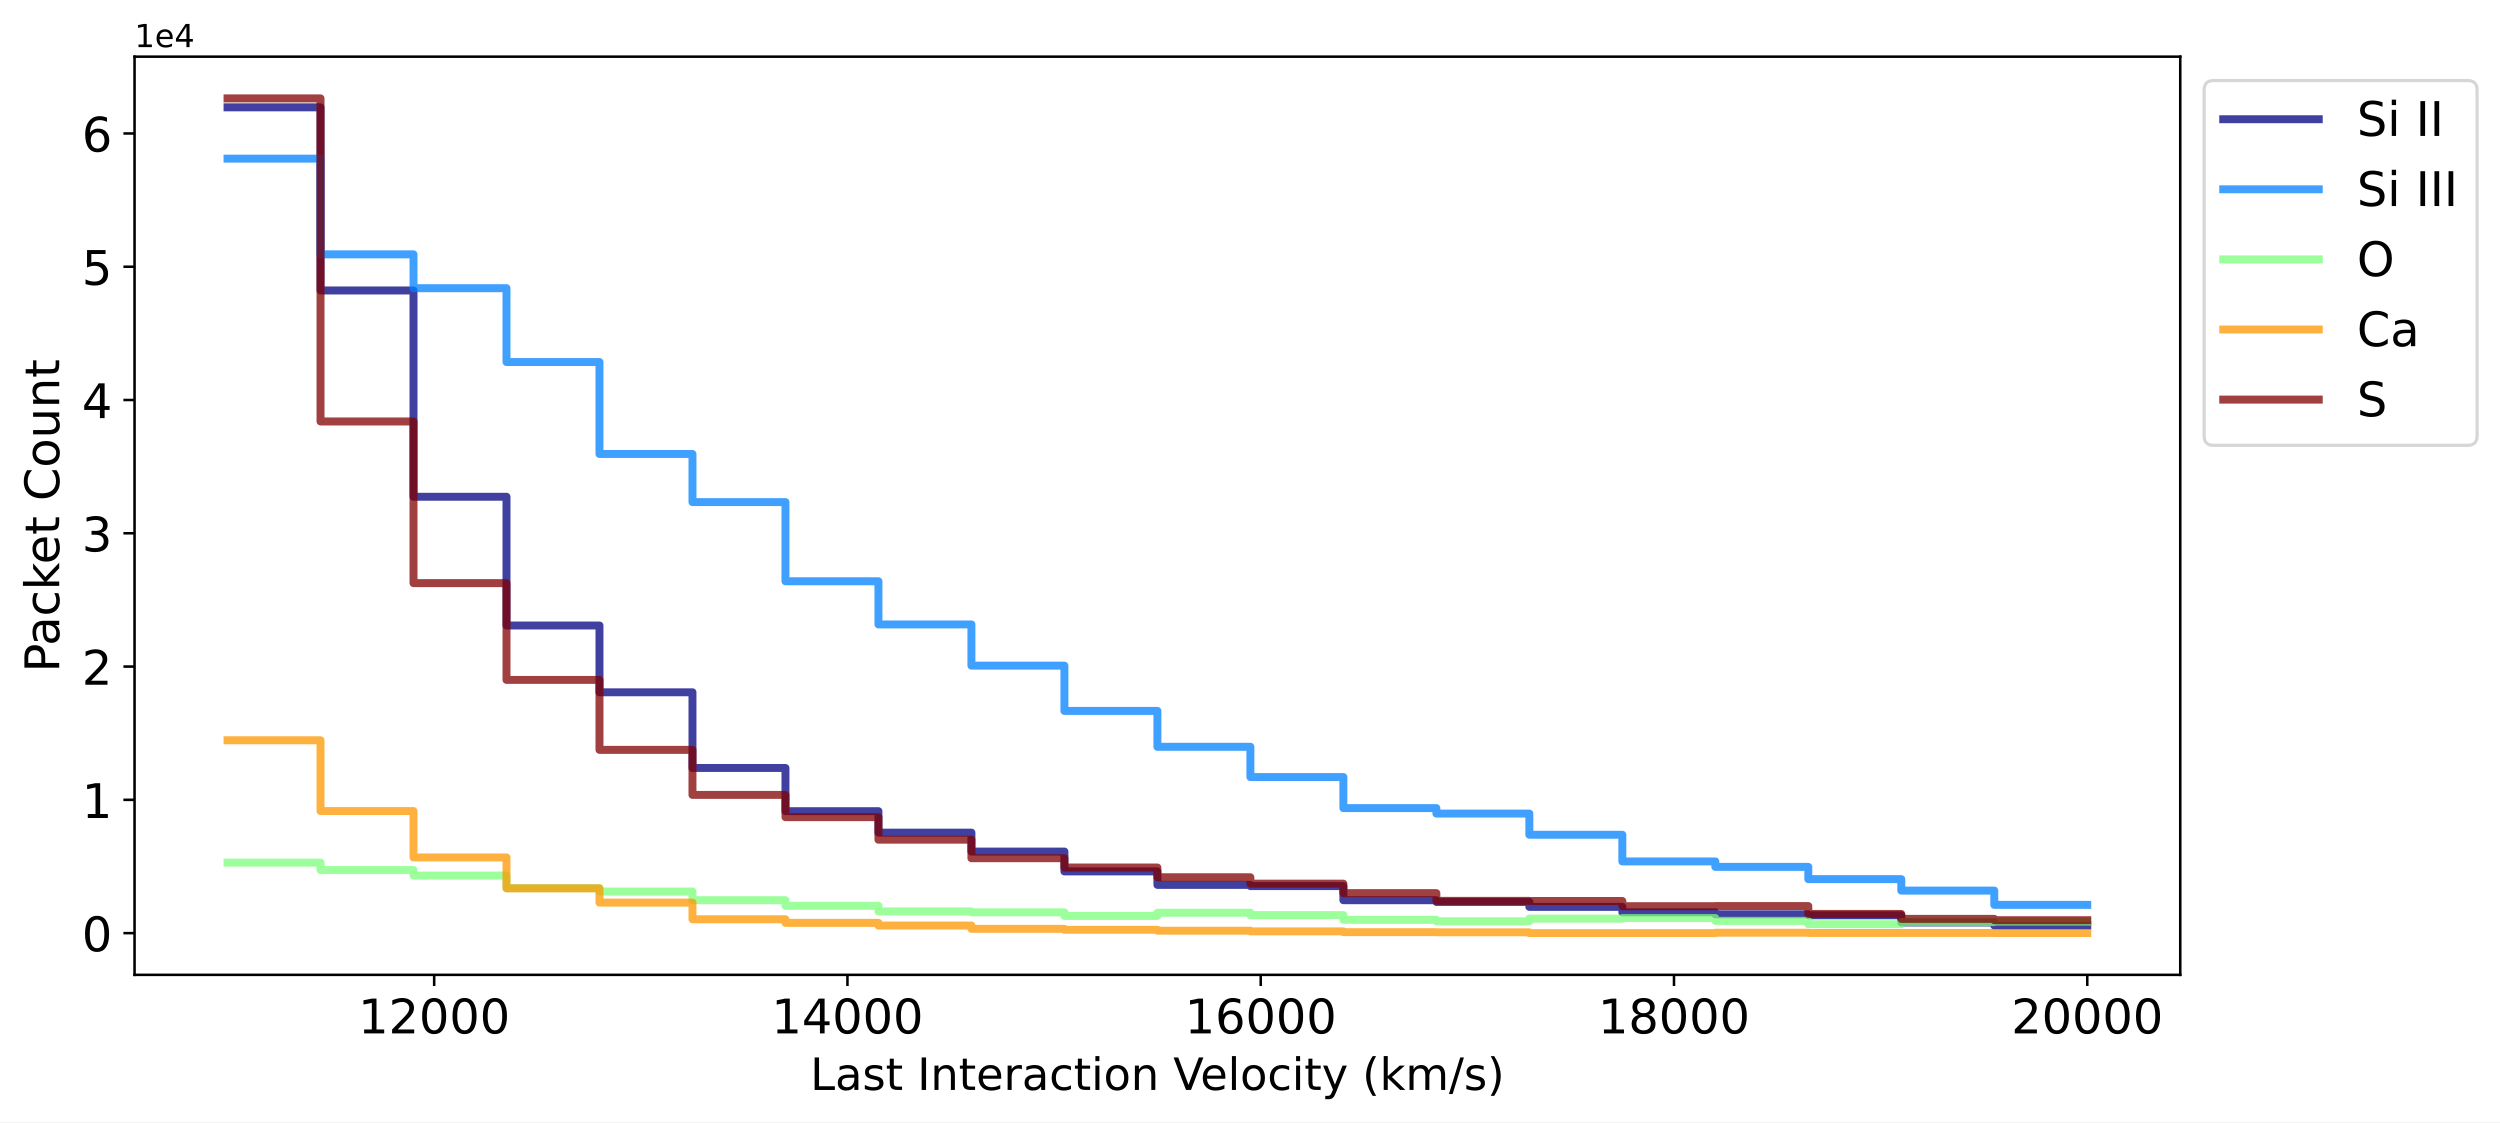
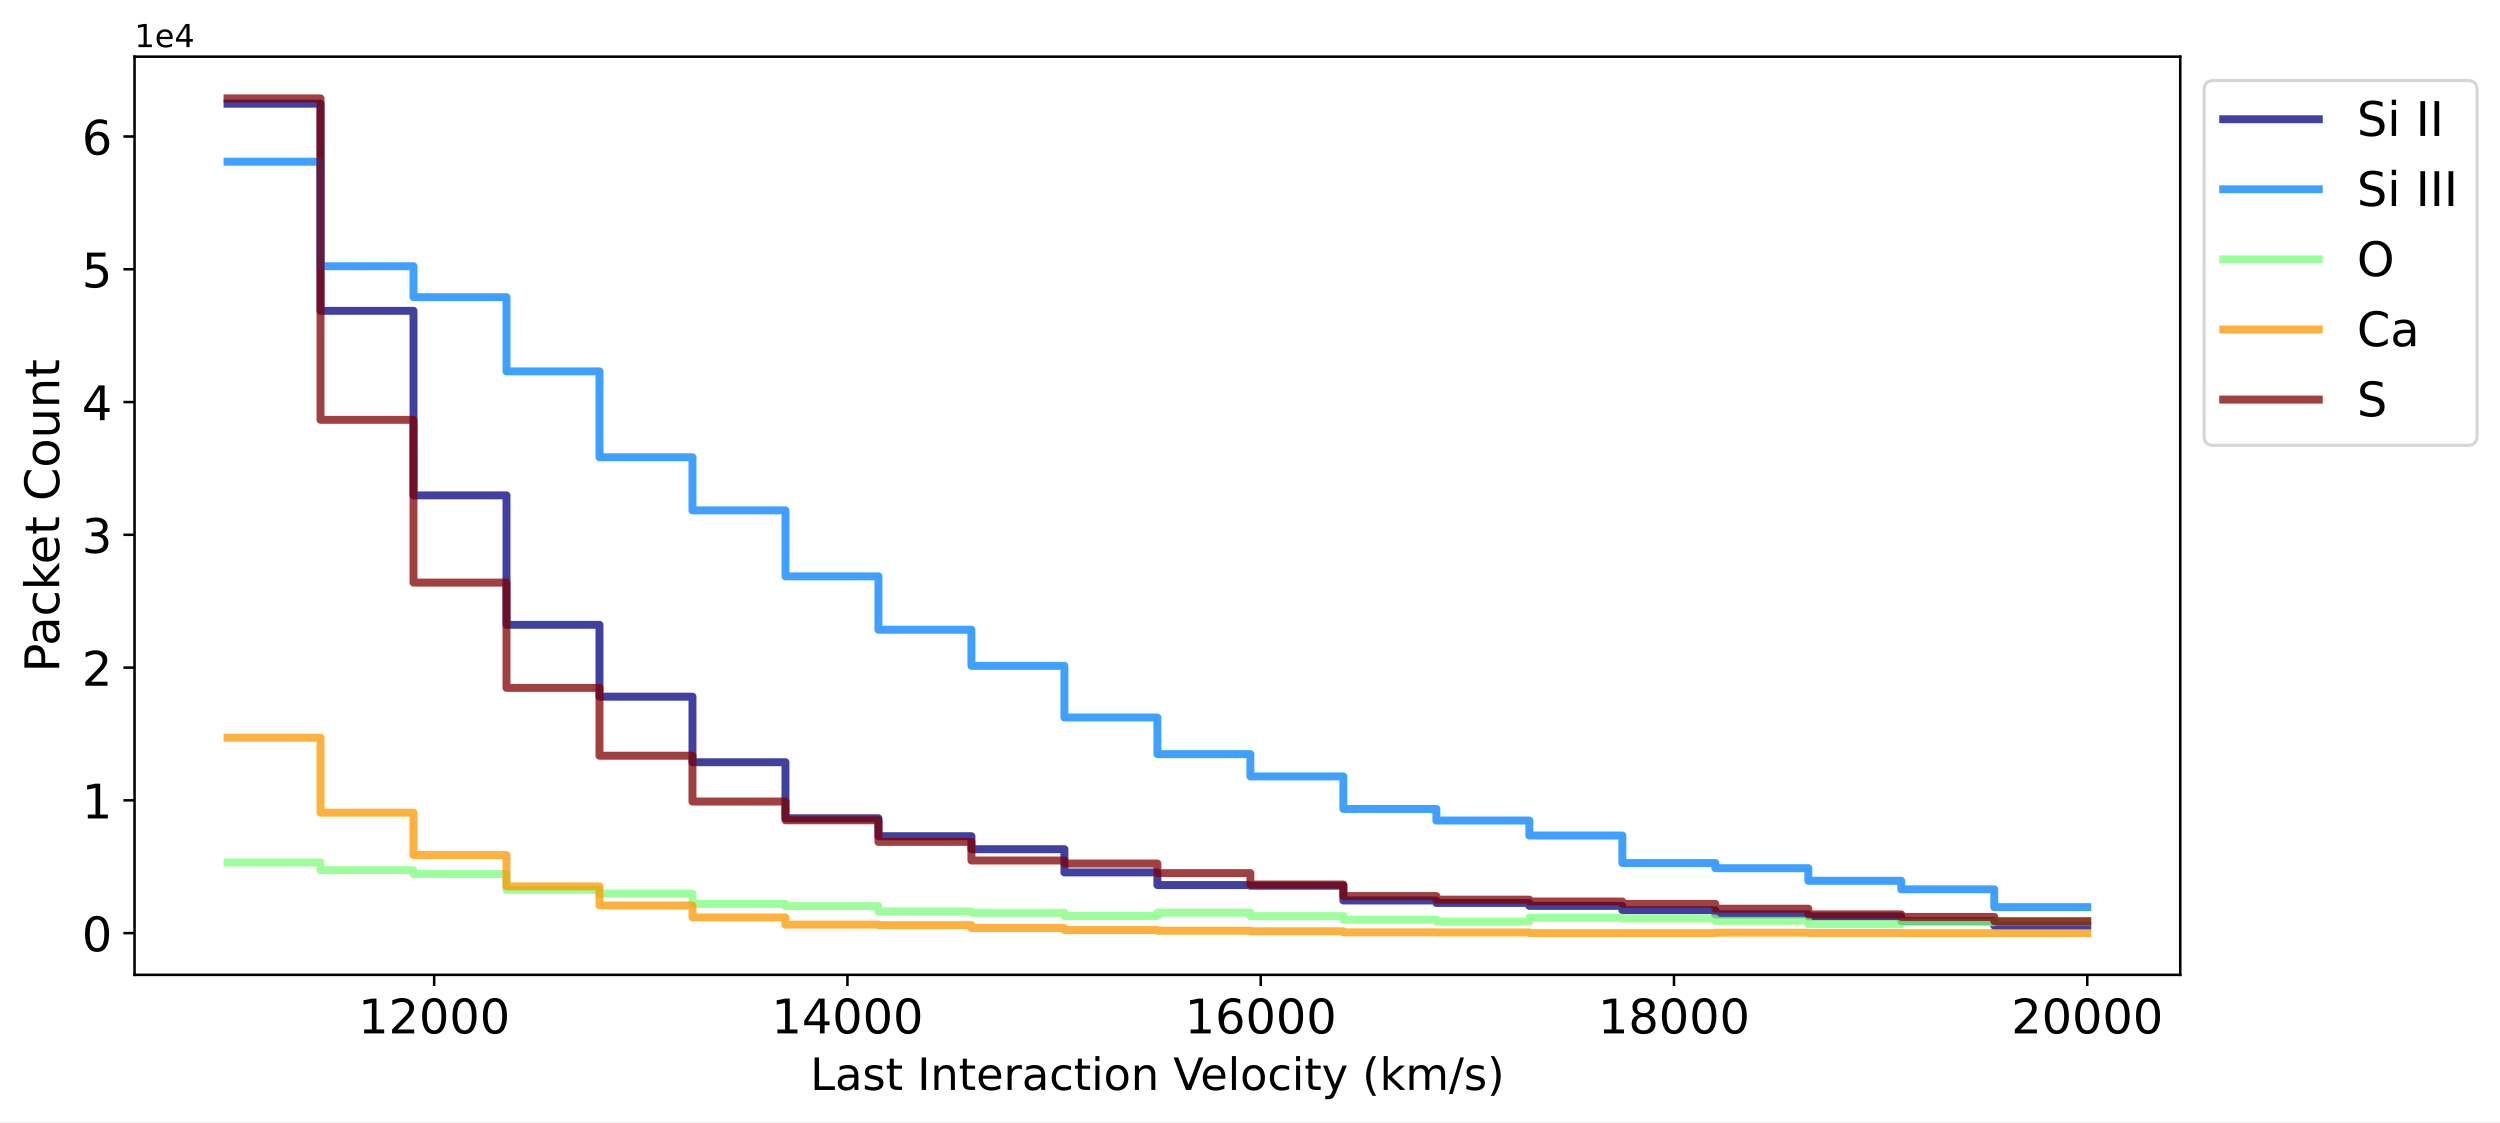
<svg xmlns="http://www.w3.org/2000/svg" xmlns:xlink="http://www.w3.org/1999/xlink" width="785.243pt" height="352.465pt" viewBox="0 0 785.243 352.465" version="1.1">
  <defs>
    <style type="text/css">*{stroke-linejoin: round; stroke-linecap: butt}</style>
  </defs>
  <g id="figure_1">
    <g id="patch_1">
      <path d="M 0 352.465  L 785.243 352.465  L 785.243 0  L 0 0  z " style="fill: #ffffff" />
    </g>
    <g id="axes_1">
      <g id="patch_2">
        <path d="M 42.261 306.198  L 684.811 306.198  L 684.811 17.798  L 42.261 17.798  z " style="fill: #ffffff" />
      </g>
      <g id="matplotlib.axis_1">
        <g id="xtick_1">
          <g id="line2d_1">
            <defs>
-               <path id="m704e28c164" d="M 0 0  L 0 3.5  " style="stroke: #000000; stroke-width: 0.8" />
-             </defs>
-             <g>
-               <use xlink:href="#m704e28c164" x="136.372" y="306.198" style="stroke: #000000; stroke-width: 0.8" />
+               <path id="m166b285597" d="M 0 0  L 0 3.5  " style="stroke: #000000; stroke-width: 0.8" />
+             </defs>
+             <g>
+               <use xlink:href="#m166b285597" x="136.372" y="306.198" style="stroke: #000000; stroke-width: 0.8" />
            </g>
          </g>
          <g id="text_1">
            <g transform="translate(112.5124 324.5961) scale(0.15 -0.15)">
              <defs>
                <path id="DejaVuSans-31" d="M 794 531  L 1825 531  L 1825 4091  L 703 3866  L 703 4441  L 1819 4666  L 2450 4666  L 2450 531  L 3481 531  L 3481 0  L 794 0  L 794 531  z " transform="scale(0.015625)" />
                <path id="DejaVuSans-32" d="M 1228 531  L 3431 531  L 3431 0  L 469 0  L 469 531  Q 828 903 1448 1529  Q 2069 2156 2228 2338  Q 2531 2678 2651 2914  Q 2772 3150 2772 3378  Q 2772 3750 2511 3984  Q 2250 4219 1831 4219  Q 1534 4219 1204 4116  Q 875 4013 500 3803  L 500 4441  Q 881 4594 1212 4672  Q 1544 4750 1819 4750  Q 2544 4750 2975 4387  Q 3406 4025 3406 3419  Q 3406 3131 3298 2873  Q 3191 2616 2906 2266  Q 2828 2175 2409 1742  Q 1991 1309 1228 531  z " transform="scale(0.015625)" />
                <path id="DejaVuSans-30" d="M 2034 4250  Q 1547 4250 1301 3770  Q 1056 3291 1056 2328  Q 1056 1369 1301 889  Q 1547 409 2034 409  Q 2525 409 2770 889  Q 3016 1369 3016 2328  Q 3016 3291 2770 3770  Q 2525 4250 2034 4250  z M 2034 4750  Q 2819 4750 3233 4129  Q 3647 3509 3647 2328  Q 3647 1150 3233 529  Q 2819 -91 2034 -91  Q 1250 -91 836 529  Q 422 1150 422 2328  Q 422 3509 836 4129  Q 1250 4750 2034 4750  z " transform="scale(0.015625)" />
              </defs>
              <use xlink:href="#DejaVuSans-31" />
              <use xlink:href="#DejaVuSans-32" x="63.623" />
              <use xlink:href="#DejaVuSans-30" x="127.246" />
              <use xlink:href="#DejaVuSans-30" x="190.869" />
              <use xlink:href="#DejaVuSans-30" x="254.492" />
            </g>
          </g>
        </g>
        <g id="xtick_2">
          <g id="line2d_2">
            <g>
-               <use xlink:href="#m704e28c164" x="266.18" y="306.198" style="stroke: #000000; stroke-width: 0.8" />
+               <use xlink:href="#m166b285597" x="266.18" y="306.198" style="stroke: #000000; stroke-width: 0.8" />
            </g>
          </g>
          <g id="text_2">
            <g transform="translate(242.3205 324.5961) scale(0.15 -0.15)">
              <defs>
                <path id="DejaVuSans-34" d="M 2419 4116  L 825 1625  L 2419 1625  L 2419 4116  z M 2253 4666  L 3047 4666  L 3047 1625  L 3713 1625  L 3713 1100  L 3047 1100  L 3047 0  L 2419 0  L 2419 1100  L 313 1100  L 313 1709  L 2253 4666  z " transform="scale(0.015625)" />
              </defs>
              <use xlink:href="#DejaVuSans-31" />
              <use xlink:href="#DejaVuSans-34" x="63.623" />
              <use xlink:href="#DejaVuSans-30" x="127.246" />
              <use xlink:href="#DejaVuSans-30" x="190.869" />
              <use xlink:href="#DejaVuSans-30" x="254.492" />
            </g>
          </g>
        </g>
        <g id="xtick_3">
          <g id="line2d_3">
            <g>
-               <use xlink:href="#m704e28c164" x="395.988" y="306.198" style="stroke: #000000; stroke-width: 0.8" />
+               <use xlink:href="#m166b285597" x="395.988" y="306.198" style="stroke: #000000; stroke-width: 0.8" />
            </g>
          </g>
          <g id="text_3">
            <g transform="translate(372.1286 324.5961) scale(0.15 -0.15)">
              <defs>
                <path id="DejaVuSans-36" d="M 2113 2584  Q 1688 2584 1439 2293  Q 1191 2003 1191 1497  Q 1191 994 1439 701  Q 1688 409 2113 409  Q 2538 409 2786 701  Q 3034 994 3034 1497  Q 3034 2003 2786 2293  Q 2538 2584 2113 2584  z M 3366 4563  L 3366 3988  Q 3128 4100 2886 4159  Q 2644 4219 2406 4219  Q 1781 4219 1451 3797  Q 1122 3375 1075 2522  Q 1259 2794 1537 2939  Q 1816 3084 2150 3084  Q 2853 3084 3261 2657  Q 3669 2231 3669 1497  Q 3669 778 3244 343  Q 2819 -91 2113 -91  Q 1303 -91 875 529  Q 447 1150 447 2328  Q 447 3434 972 4092  Q 1497 4750 2381 4750  Q 2619 4750 2861 4703  Q 3103 4656 3366 4563  z " transform="scale(0.015625)" />
              </defs>
              <use xlink:href="#DejaVuSans-31" />
              <use xlink:href="#DejaVuSans-36" x="63.623" />
              <use xlink:href="#DejaVuSans-30" x="127.246" />
              <use xlink:href="#DejaVuSans-30" x="190.869" />
              <use xlink:href="#DejaVuSans-30" x="254.492" />
            </g>
          </g>
        </g>
        <g id="xtick_4">
          <g id="line2d_4">
            <g>
-               <use xlink:href="#m704e28c164" x="525.796" y="306.198" style="stroke: #000000; stroke-width: 0.8" />
+               <use xlink:href="#m166b285597" x="525.796" y="306.198" style="stroke: #000000; stroke-width: 0.8" />
            </g>
          </g>
          <g id="text_4">
            <g transform="translate(501.9367 324.5961) scale(0.15 -0.15)">
              <defs>
                <path id="DejaVuSans-38" d="M 2034 2216  Q 1584 2216 1326 1975  Q 1069 1734 1069 1313  Q 1069 891 1326 650  Q 1584 409 2034 409  Q 2484 409 2743 651  Q 3003 894 3003 1313  Q 3003 1734 2745 1975  Q 2488 2216 2034 2216  z M 1403 2484  Q 997 2584 770 2862  Q 544 3141 544 3541  Q 544 4100 942 4425  Q 1341 4750 2034 4750  Q 2731 4750 3128 4425  Q 3525 4100 3525 3541  Q 3525 3141 3298 2862  Q 3072 2584 2669 2484  Q 3125 2378 3379 2068  Q 3634 1759 3634 1313  Q 3634 634 3220 271  Q 2806 -91 2034 -91  Q 1263 -91 848 271  Q 434 634 434 1313  Q 434 1759 690 2068  Q 947 2378 1403 2484  z M 1172 3481  Q 1172 3119 1398 2916  Q 1625 2713 2034 2713  Q 2441 2713 2670 2916  Q 2900 3119 2900 3481  Q 2900 3844 2670 4047  Q 2441 4250 2034 4250  Q 1625 4250 1398 4047  Q 1172 3844 1172 3481  z " transform="scale(0.015625)" />
              </defs>
              <use xlink:href="#DejaVuSans-31" />
              <use xlink:href="#DejaVuSans-38" x="63.623" />
              <use xlink:href="#DejaVuSans-30" x="127.246" />
              <use xlink:href="#DejaVuSans-30" x="190.869" />
              <use xlink:href="#DejaVuSans-30" x="254.492" />
            </g>
          </g>
        </g>
        <g id="xtick_5">
          <g id="line2d_5">
            <g>
-               <use xlink:href="#m704e28c164" x="655.604" y="306.198" style="stroke: #000000; stroke-width: 0.8" />
+               <use xlink:href="#m166b285597" x="655.604" y="306.198" style="stroke: #000000; stroke-width: 0.8" />
            </g>
          </g>
          <g id="text_5">
            <g transform="translate(631.7447 324.5961) scale(0.15 -0.15)">
              <use xlink:href="#DejaVuSans-32" />
              <use xlink:href="#DejaVuSans-30" x="63.623" />
              <use xlink:href="#DejaVuSans-30" x="127.246" />
              <use xlink:href="#DejaVuSans-30" x="190.869" />
              <use xlink:href="#DejaVuSans-30" x="254.492" />
            </g>
          </g>
        </g>
        <g id="text_6">
          <g transform="translate(254.5033 342.3534) scale(0.14 -0.14)">
            <defs>
              <path id="DejaVuSans-4c" d="M 628 4666  L 1259 4666  L 1259 531  L 3531 531  L 3531 0  L 628 0  L 628 4666  z " transform="scale(0.015625)" />
              <path id="DejaVuSans-61" d="M 2194 1759  Q 1497 1759 1228 1600  Q 959 1441 959 1056  Q 959 750 1161 570  Q 1363 391 1709 391  Q 2188 391 2477 730  Q 2766 1069 2766 1631  L 2766 1759  L 2194 1759  z M 3341 1997  L 3341 0  L 2766 0  L 2766 531  Q 2569 213 2275 61  Q 1981 -91 1556 -91  Q 1019 -91 701 211  Q 384 513 384 1019  Q 384 1609 779 1909  Q 1175 2209 1959 2209  L 2766 2209  L 2766 2266  Q 2766 2663 2505 2880  Q 2244 3097 1772 3097  Q 1472 3097 1187 3025  Q 903 2953 641 2809  L 641 3341  Q 956 3463 1253 3523  Q 1550 3584 1831 3584  Q 2591 3584 2966 3190  Q 3341 2797 3341 1997  z " transform="scale(0.015625)" />
              <path id="DejaVuSans-73" d="M 2834 3397  L 2834 2853  Q 2591 2978 2328 3040  Q 2066 3103 1784 3103  Q 1356 3103 1142 2972  Q 928 2841 928 2578  Q 928 2378 1081 2264  Q 1234 2150 1697 2047  L 1894 2003  Q 2506 1872 2764 1633  Q 3022 1394 3022 966  Q 3022 478 2636 193  Q 2250 -91 1575 -91  Q 1294 -91 989 -36  Q 684 19 347 128  L 347 722  Q 666 556 975 473  Q 1284 391 1588 391  Q 1994 391 2212 530  Q 2431 669 2431 922  Q 2431 1156 2273 1281  Q 2116 1406 1581 1522  L 1381 1569  Q 847 1681 609 1914  Q 372 2147 372 2553  Q 372 3047 722 3315  Q 1072 3584 1716 3584  Q 2034 3584 2315 3537  Q 2597 3491 2834 3397  z " transform="scale(0.015625)" />
              <path id="DejaVuSans-74" d="M 1172 4494  L 1172 3500  L 2356 3500  L 2356 3053  L 1172 3053  L 1172 1153  Q 1172 725 1289 603  Q 1406 481 1766 481  L 2356 481  L 2356 0  L 1766 0  Q 1100 0 847 248  Q 594 497 594 1153  L 594 3053  L 172 3053  L 172 3500  L 594 3500  L 594 4494  L 1172 4494  z " transform="scale(0.015625)" />
              <path id="DejaVuSans-20" transform="scale(0.015625)" />
              <path id="DejaVuSans-49" d="M 628 4666  L 1259 4666  L 1259 0  L 628 0  L 628 4666  z " transform="scale(0.015625)" />
              <path id="DejaVuSans-6e" d="M 3513 2113  L 3513 0  L 2938 0  L 2938 2094  Q 2938 2591 2744 2837  Q 2550 3084 2163 3084  Q 1697 3084 1428 2787  Q 1159 2491 1159 1978  L 1159 0  L 581 0  L 581 3500  L 1159 3500  L 1159 2956  Q 1366 3272 1645 3428  Q 1925 3584 2291 3584  Q 2894 3584 3203 3211  Q 3513 2838 3513 2113  z " transform="scale(0.015625)" />
              <path id="DejaVuSans-65" d="M 3597 1894  L 3597 1613  L 953 1613  Q 991 1019 1311 708  Q 1631 397 2203 397  Q 2534 397 2845 478  Q 3156 559 3463 722  L 3463 178  Q 3153 47 2828 -22  Q 2503 -91 2169 -91  Q 1331 -91 842 396  Q 353 884 353 1716  Q 353 2575 817 3079  Q 1281 3584 2069 3584  Q 2775 3584 3186 3129  Q 3597 2675 3597 1894  z M 3022 2063  Q 3016 2534 2758 2815  Q 2500 3097 2075 3097  Q 1594 3097 1305 2825  Q 1016 2553 972 2059  L 3022 2063  z " transform="scale(0.015625)" />
              <path id="DejaVuSans-72" d="M 2631 2963  Q 2534 3019 2420 3045  Q 2306 3072 2169 3072  Q 1681 3072 1420 2755  Q 1159 2438 1159 1844  L 1159 0  L 581 0  L 581 3500  L 1159 3500  L 1159 2956  Q 1341 3275 1631 3429  Q 1922 3584 2338 3584  Q 2397 3584 2469 3576  Q 2541 3569 2628 3553  L 2631 2963  z " transform="scale(0.015625)" />
              <path id="DejaVuSans-63" d="M 3122 3366  L 3122 2828  Q 2878 2963 2633 3030  Q 2388 3097 2138 3097  Q 1578 3097 1268 2742  Q 959 2388 959 1747  Q 959 1106 1268 751  Q 1578 397 2138 397  Q 2388 397 2633 464  Q 2878 531 3122 666  L 3122 134  Q 2881 22 2623 -34  Q 2366 -91 2075 -91  Q 1284 -91 818 406  Q 353 903 353 1747  Q 353 2603 823 3093  Q 1294 3584 2113 3584  Q 2378 3584 2631 3529  Q 2884 3475 3122 3366  z " transform="scale(0.015625)" />
              <path id="DejaVuSans-69" d="M 603 3500  L 1178 3500  L 1178 0  L 603 0  L 603 3500  z M 603 4863  L 1178 4863  L 1178 4134  L 603 4134  L 603 4863  z " transform="scale(0.015625)" />
              <path id="DejaVuSans-6f" d="M 1959 3097  Q 1497 3097 1228 2736  Q 959 2375 959 1747  Q 959 1119 1226 758  Q 1494 397 1959 397  Q 2419 397 2687 759  Q 2956 1122 2956 1747  Q 2956 2369 2687 2733  Q 2419 3097 1959 3097  z M 1959 3584  Q 2709 3584 3137 3096  Q 3566 2609 3566 1747  Q 3566 888 3137 398  Q 2709 -91 1959 -91  Q 1206 -91 779 398  Q 353 888 353 1747  Q 353 2609 779 3096  Q 1206 3584 1959 3584  z " transform="scale(0.015625)" />
              <path id="DejaVuSans-56" d="M 1831 0  L 50 4666  L 709 4666  L 2188 738  L 3669 4666  L 4325 4666  L 2547 0  L 1831 0  z " transform="scale(0.015625)" />
              <path id="DejaVuSans-6c" d="M 603 4863  L 1178 4863  L 1178 0  L 603 0  L 603 4863  z " transform="scale(0.015625)" />
              <path id="DejaVuSans-79" d="M 2059 -325  Q 1816 -950 1584 -1140  Q 1353 -1331 966 -1331  L 506 -1331  L 506 -850  L 844 -850  Q 1081 -850 1212 -737  Q 1344 -625 1503 -206  L 1606 56  L 191 3500  L 800 3500  L 1894 763  L 2988 3500  L 3597 3500  L 2059 -325  z " transform="scale(0.015625)" />
              <path id="DejaVuSans-28" d="M 1984 4856  Q 1566 4138 1362 3434  Q 1159 2731 1159 2009  Q 1159 1288 1364 580  Q 1569 -128 1984 -844  L 1484 -844  Q 1016 -109 783 600  Q 550 1309 550 2009  Q 550 2706 781 3412  Q 1013 4119 1484 4856  L 1984 4856  z " transform="scale(0.015625)" />
              <path id="DejaVuSans-6b" d="M 581 4863  L 1159 4863  L 1159 1991  L 2875 3500  L 3609 3500  L 1753 1863  L 3688 0  L 2938 0  L 1159 1709  L 1159 0  L 581 0  L 581 4863  z " transform="scale(0.015625)" />
              <path id="DejaVuSans-6d" d="M 3328 2828  Q 3544 3216 3844 3400  Q 4144 3584 4550 3584  Q 5097 3584 5394 3201  Q 5691 2819 5691 2113  L 5691 0  L 5113 0  L 5113 2094  Q 5113 2597 4934 2840  Q 4756 3084 4391 3084  Q 3944 3084 3684 2787  Q 3425 2491 3425 1978  L 3425 0  L 2847 0  L 2847 2094  Q 2847 2600 2669 2842  Q 2491 3084 2119 3084  Q 1678 3084 1418 2786  Q 1159 2488 1159 1978  L 1159 0  L 581 0  L 581 3500  L 1159 3500  L 1159 2956  Q 1356 3278 1631 3431  Q 1906 3584 2284 3584  Q 2666 3584 2933 3390  Q 3200 3197 3328 2828  z " transform="scale(0.015625)" />
              <path id="DejaVuSans-2f" d="M 1625 4666  L 2156 4666  L 531 -594  L 0 -594  L 1625 4666  z " transform="scale(0.015625)" />
              <path id="DejaVuSans-29" d="M 513 4856  L 1013 4856  Q 1481 4119 1714 3412  Q 1947 2706 1947 2009  Q 1947 1309 1714 600  Q 1481 -109 1013 -844  L 513 -844  Q 928 -128 1133 580  Q 1338 1288 1338 2009  Q 1338 2731 1133 3434  Q 928 4138 513 4856  z " transform="scale(0.015625)" />
            </defs>
            <use xlink:href="#DejaVuSans-4c" />
            <use xlink:href="#DejaVuSans-61" x="55.713" />
            <use xlink:href="#DejaVuSans-73" x="116.992" />
            <use xlink:href="#DejaVuSans-74" x="169.092" />
            <use xlink:href="#DejaVuSans-20" x="208.301" />
            <use xlink:href="#DejaVuSans-49" x="240.088" />
            <use xlink:href="#DejaVuSans-6e" x="269.58" />
            <use xlink:href="#DejaVuSans-74" x="332.959" />
            <use xlink:href="#DejaVuSans-65" x="372.168" />
            <use xlink:href="#DejaVuSans-72" x="433.691" />
            <use xlink:href="#DejaVuSans-61" x="474.805" />
            <use xlink:href="#DejaVuSans-63" x="536.084" />
            <use xlink:href="#DejaVuSans-74" x="591.064" />
            <use xlink:href="#DejaVuSans-69" x="630.273" />
            <use xlink:href="#DejaVuSans-6f" x="658.057" />
            <use xlink:href="#DejaVuSans-6e" x="719.238" />
            <use xlink:href="#DejaVuSans-20" x="782.617" />
            <use xlink:href="#DejaVuSans-56" x="814.404" />
            <use xlink:href="#DejaVuSans-65" x="875.062" />
            <use xlink:href="#DejaVuSans-6c" x="936.586" />
            <use xlink:href="#DejaVuSans-6f" x="964.369" />
            <use xlink:href="#DejaVuSans-63" x="1025.551" />
            <use xlink:href="#DejaVuSans-69" x="1080.531" />
            <use xlink:href="#DejaVuSans-74" x="1108.314" />
            <use xlink:href="#DejaVuSans-79" x="1147.523" />
            <use xlink:href="#DejaVuSans-20" x="1206.703" />
            <use xlink:href="#DejaVuSans-28" x="1238.49" />
            <use xlink:href="#DejaVuSans-6b" x="1277.504" />
            <use xlink:href="#DejaVuSans-6d" x="1335.414" />
            <use xlink:href="#DejaVuSans-2f" x="1432.826" />
            <use xlink:href="#DejaVuSans-73" x="1466.518" />
            <use xlink:href="#DejaVuSans-29" x="1518.617" />
          </g>
        </g>
      </g>
      <g id="matplotlib.axis_2">
        <g id="ytick_1">
          <g id="line2d_6">
            <defs>
-               <path id="mddac4d0690" d="M 0 0  L -3.5 0  " style="stroke: #000000; stroke-width: 0.8" />
-             </defs>
-             <g>
-               <use xlink:href="#mddac4d0690" x="42.261" y="293.089" style="stroke: #000000; stroke-width: 0.8" />
+               <path id="m95c9e12b57" d="M 0 0  L -3.5 0  " style="stroke: #000000; stroke-width: 0.8" />
+             </defs>
+             <g>
+               <use xlink:href="#m95c9e12b57" x="42.261" y="293.089" style="stroke: #000000; stroke-width: 0.8" />
            </g>
          </g>
          <g id="text_7">
            <g transform="translate(25.71719 298.7882) scale(0.15 -0.15)">
              <use xlink:href="#DejaVuSans-30" />
            </g>
          </g>
        </g>
        <g id="ytick_2">
          <g id="line2d_7">
            <g>
-               <use xlink:href="#mddac4d0690" x="42.261" y="251.227" style="stroke: #000000; stroke-width: 0.8" />
+               <use xlink:href="#m95c9e12b57" x="42.261" y="251.387" style="stroke: #000000; stroke-width: 0.8" />
            </g>
          </g>
          <g id="text_8">
-             <g transform="translate(25.71719 256.9262) scale(0.15 -0.15)">
+             <g transform="translate(25.71719 257.086) scale(0.15 -0.15)">
              <use xlink:href="#DejaVuSans-31" />
            </g>
          </g>
        </g>
        <g id="ytick_3">
          <g id="line2d_8">
            <g>
-               <use xlink:href="#mddac4d0690" x="42.261" y="209.365" style="stroke: #000000; stroke-width: 0.8" />
+               <use xlink:href="#m95c9e12b57" x="42.261" y="209.685" style="stroke: #000000; stroke-width: 0.8" />
            </g>
          </g>
          <g id="text_9">
-             <g transform="translate(25.71719 215.0641) scale(0.15 -0.15)">
+             <g transform="translate(25.71719 215.3837) scale(0.15 -0.15)">
              <use xlink:href="#DejaVuSans-32" />
            </g>
          </g>
        </g>
        <g id="ytick_4">
          <g id="line2d_9">
            <g>
-               <use xlink:href="#mddac4d0690" x="42.261" y="167.503" style="stroke: #000000; stroke-width: 0.8" />
+               <use xlink:href="#m95c9e12b57" x="42.261" y="167.983" style="stroke: #000000; stroke-width: 0.8" />
            </g>
          </g>
          <g id="text_10">
-             <g transform="translate(25.71719 173.2021) scale(0.15 -0.15)">
+             <g transform="translate(25.71719 173.6815) scale(0.15 -0.15)">
              <defs>
                <path id="DejaVuSans-33" d="M 2597 2516  Q 3050 2419 3304 2112  Q 3559 1806 3559 1356  Q 3559 666 3084 287  Q 2609 -91 1734 -91  Q 1441 -91 1130 -33  Q 819 25 488 141  L 488 750  Q 750 597 1062 519  Q 1375 441 1716 441  Q 2309 441 2620 675  Q 2931 909 2931 1356  Q 2931 1769 2642 2001  Q 2353 2234 1838 2234  L 1294 2234  L 1294 2753  L 1863 2753  Q 2328 2753 2575 2939  Q 2822 3125 2822 3475  Q 2822 3834 2567 4026  Q 2313 4219 1838 4219  Q 1578 4219 1281 4162  Q 984 4106 628 3988  L 628 4550  Q 988 4650 1302 4700  Q 1616 4750 1894 4750  Q 2613 4750 3031 4423  Q 3450 4097 3450 3541  Q 3450 3153 3228 2886  Q 3006 2619 2597 2516  z " transform="scale(0.015625)" />
              </defs>
              <use xlink:href="#DejaVuSans-33" />
            </g>
          </g>
        </g>
        <g id="ytick_5">
          <g id="line2d_10">
            <g>
-               <use xlink:href="#mddac4d0690" x="42.261" y="125.641" style="stroke: #000000; stroke-width: 0.8" />
+               <use xlink:href="#m95c9e12b57" x="42.261" y="126.28" style="stroke: #000000; stroke-width: 0.8" />
            </g>
          </g>
          <g id="text_11">
-             <g transform="translate(25.71719 131.3401) scale(0.15 -0.15)">
+             <g transform="translate(25.71719 131.9793) scale(0.15 -0.15)">
              <use xlink:href="#DejaVuSans-34" />
            </g>
          </g>
        </g>
        <g id="ytick_6">
          <g id="line2d_11">
            <g>
-               <use xlink:href="#mddac4d0690" x="42.261" y="83.779" style="stroke: #000000; stroke-width: 0.8" />
+               <use xlink:href="#m95c9e12b57" x="42.261" y="84.578" style="stroke: #000000; stroke-width: 0.8" />
            </g>
          </g>
          <g id="text_12">
-             <g transform="translate(25.71719 89.47808) scale(0.15 -0.15)">
+             <g transform="translate(25.71719 90.27711) scale(0.15 -0.15)">
              <defs>
                <path id="DejaVuSans-35" d="M 691 4666  L 3169 4666  L 3169 4134  L 1269 4134  L 1269 2991  Q 1406 3038 1543 3061  Q 1681 3084 1819 3084  Q 2600 3084 3056 2656  Q 3513 2228 3513 1497  Q 3513 744 3044 326  Q 2575 -91 1722 -91  Q 1428 -91 1123 -41  Q 819 9 494 109  L 494 744  Q 775 591 1075 516  Q 1375 441 1709 441  Q 2250 441 2565 725  Q 2881 1009 2881 1497  Q 2881 1984 2565 2268  Q 2250 2553 1709 2553  Q 1456 2553 1204 2497  Q 953 2441 691 2322  L 691 4666  z " transform="scale(0.015625)" />
              </defs>
              <use xlink:href="#DejaVuSans-35" />
            </g>
          </g>
        </g>
        <g id="ytick_7">
          <g id="line2d_12">
            <g>
-               <use xlink:href="#mddac4d0690" x="42.261" y="41.917" style="stroke: #000000; stroke-width: 0.8" />
+               <use xlink:href="#m95c9e12b57" x="42.261" y="42.876" style="stroke: #000000; stroke-width: 0.8" />
            </g>
          </g>
          <g id="text_13">
-             <g transform="translate(25.71719 47.61607) scale(0.15 -0.15)">
+             <g transform="translate(25.71719 48.57489) scale(0.15 -0.15)">
              <use xlink:href="#DejaVuSans-36" />
            </g>
          </g>
        </g>
        <g id="text_14">
          <g transform="translate(18.59766 211.1855) rotate(-90) scale(0.15 -0.15)">
            <defs>
              <path id="DejaVuSans-50" d="M 1259 4147  L 1259 2394  L 2053 2394  Q 2494 2394 2734 2622  Q 2975 2850 2975 3272  Q 2975 3691 2734 3919  Q 2494 4147 2053 4147  L 1259 4147  z M 628 4666  L 2053 4666  Q 2838 4666 3239 4311  Q 3641 3956 3641 3272  Q 3641 2581 3239 2228  Q 2838 1875 2053 1875  L 1259 1875  L 1259 0  L 628 0  L 628 4666  z " transform="scale(0.015625)" />
              <path id="DejaVuSans-43" d="M 4122 4306  L 4122 3641  Q 3803 3938 3442 4084  Q 3081 4231 2675 4231  Q 1875 4231 1450 3742  Q 1025 3253 1025 2328  Q 1025 1406 1450 917  Q 1875 428 2675 428  Q 3081 428 3442 575  Q 3803 722 4122 1019  L 4122 359  Q 3791 134 3420 21  Q 3050 -91 2638 -91  Q 1578 -91 968 557  Q 359 1206 359 2328  Q 359 3453 968 4101  Q 1578 4750 2638 4750  Q 3056 4750 3426 4639  Q 3797 4528 4122 4306  z " transform="scale(0.015625)" />
              <path id="DejaVuSans-75" d="M 544 1381  L 544 3500  L 1119 3500  L 1119 1403  Q 1119 906 1312 657  Q 1506 409 1894 409  Q 2359 409 2629 706  Q 2900 1003 2900 1516  L 2900 3500  L 3475 3500  L 3475 0  L 2900 0  L 2900 538  Q 2691 219 2414 64  Q 2138 -91 1772 -91  Q 1169 -91 856 284  Q 544 659 544 1381  z M 1991 3584  L 1991 3584  z " transform="scale(0.015625)" />
            </defs>
            <use xlink:href="#DejaVuSans-50" />
            <use xlink:href="#DejaVuSans-61" x="55.803" />
            <use xlink:href="#DejaVuSans-63" x="117.082" />
            <use xlink:href="#DejaVuSans-6b" x="172.062" />
            <use xlink:href="#DejaVuSans-65" x="226.348" />
            <use xlink:href="#DejaVuSans-74" x="287.871" />
            <use xlink:href="#DejaVuSans-20" x="327.08" />
            <use xlink:href="#DejaVuSans-43" x="358.867" />
            <use xlink:href="#DejaVuSans-6f" x="428.691" />
            <use xlink:href="#DejaVuSans-75" x="489.873" />
            <use xlink:href="#DejaVuSans-6e" x="553.252" />
            <use xlink:href="#DejaVuSans-74" x="616.631" />
          </g>
        </g>
        <g id="text_15">
          <g transform="translate(42.26094 14.79844) scale(0.1 -0.1)">
            <use xlink:href="#DejaVuSans-31" />
            <use xlink:href="#DejaVuSans-65" x="63.623" />
            <use xlink:href="#DejaVuSans-34" x="125.146" />
          </g>
        </g>
      </g>
      <g id="line2d_13">
-         <path d="M 71.468 33.712  L 100.675 33.712  L 100.675 33.712  L 100.675 33.712  L 100.675 91.231  L 129.881 91.231  L 129.881 91.231  L 129.881 91.231  L 129.881 156.033  L 159.088 156.033  L 159.088 156.033  L 159.088 156.033  L 159.088 196.472  L 188.295 196.472  L 188.295 196.472  L 188.295 196.472  L 188.295 217.445  L 217.502 217.445  L 217.502 217.445  L 217.502 217.445  L 217.502 241.222  L 246.709 241.222  L 246.709 241.222  L 246.709 241.222  L 246.709 254.786  L 275.915 254.786  L 275.915 254.786  L 275.915 254.786  L 275.915 261.525  L 305.122 261.525  L 305.122 261.525  L 305.122 261.525  L 305.122 267.47  L 334.329 267.47  L 334.329 267.47  L 334.329 267.47  L 334.329 273.707  L 363.536 273.707  L 363.536 273.707  L 363.536 273.707  L 363.536 277.935  L 392.743 277.935  L 392.743 277.935  L 392.743 277.935  L 392.743 278.312  L 421.95 278.312  L 421.95 278.312  L 421.95 278.312  L 421.95 282.749  L 451.156 282.749  L 451.156 282.749  L 451.156 282.749  L 451.156 283.294  L 480.363 283.294  L 480.363 283.294  L 480.363 283.294  L 480.363 284.843  L 509.57 284.843  L 509.57 284.843  L 509.57 284.843  L 509.57 286.559  L 538.777 286.559  L 538.777 286.559  L 538.777 286.559  L 538.777 287.187  L 567.984 287.187  L 567.984 287.187  L 567.984 287.187  L 567.984 287.48  L 597.19 287.48  L 597.19 287.48  L 597.19 287.48  L 597.19 289.74  L 626.397 289.74  L 626.397 289.74  L 626.397 289.74  L 626.397 290.703  L 655.604 290.703  L 655.604 290.703  " clip-path="url(#pfecf55cea6)" style="fill: none; stroke: #000080; stroke-opacity: 0.75; stroke-width: 2.5; stroke-linecap: square" />
+         <path d="M 71.468 32.576  L 100.675 32.576  L 100.675 32.576  L 100.675 32.576  L 100.675 97.631  L 129.881 97.631  L 129.881 97.631  L 129.881 97.631  L 129.881 155.597  L 159.088 155.597  L 159.088 155.597  L 159.088 155.597  L 159.088 196.257  L 188.295 196.257  L 188.295 196.257  L 188.295 196.257  L 188.295 218.818  L 217.502 218.818  L 217.502 218.818  L 217.502 218.818  L 217.502 239.419  L 246.709 239.419  L 246.709 239.419  L 246.709 239.419  L 246.709 257.017  L 275.915 257.017  L 275.915 257.017  L 275.915 257.017  L 275.915 262.647  L 305.122 262.647  L 305.122 262.647  L 305.122 262.647  L 305.122 266.734  L 334.329 266.734  L 334.329 266.734  L 334.329 266.734  L 334.329 274.031  L 363.536 274.031  L 363.536 274.031  L 363.536 274.031  L 363.536 277.993  L 392.743 277.993  L 392.743 277.993  L 392.743 277.993  L 392.743 278.202  L 421.95 278.202  L 421.95 278.202  L 421.95 278.202  L 421.95 282.831  L 451.156 282.831  L 451.156 282.831  L 451.156 282.831  L 451.156 283.623  L 480.363 283.623  L 480.363 283.623  L 480.363 283.623  L 480.363 284.54  L 509.57 284.54  L 509.57 284.54  L 509.57 284.54  L 509.57 285.875  L 538.777 285.875  L 538.777 285.875  L 538.777 285.875  L 538.777 287.209  L 567.984 287.209  L 567.984 287.209  L 567.984 287.209  L 567.984 287.835  L 597.19 287.835  L 597.19 287.835  L 597.19 287.835  L 597.19 289.336  L 626.397 289.336  L 626.397 289.336  L 626.397 289.336  L 626.397 290.754  L 655.604 290.754  L 655.604 290.754  " clip-path="url(#p78ff3ce76f)" style="fill: none; stroke: #000080; stroke-opacity: 0.75; stroke-width: 2.5; stroke-linecap: square" />
      </g>
      <g id="line2d_14">
-         <path d="M 71.468 49.829  L 100.675 49.829  L 100.675 49.829  L 100.675 49.829  L 100.675 79.886  L 129.881 79.886  L 129.881 79.886  L 129.881 79.886  L 129.881 90.519  L 159.088 90.519  L 159.088 90.519  L 159.088 90.519  L 159.088 113.711  L 188.295 113.711  L 188.295 113.711  L 188.295 113.711  L 188.295 142.595  L 217.502 142.595  L 217.502 142.595  L 217.502 142.595  L 217.502 157.708  L 246.709 157.708  L 246.709 157.708  L 246.709 157.708  L 246.709 182.574  L 275.915 182.574  L 275.915 182.574  L 275.915 182.574  L 275.915 196.137  L 305.122 196.137  L 305.122 196.137  L 305.122 196.137  L 305.122 209.072  L 334.329 209.072  L 334.329 209.072  L 334.329 209.072  L 334.329 223.305  L 363.536 223.305  L 363.536 223.305  L 363.536 223.305  L 363.536 234.566  L 392.743 234.566  L 392.743 234.566  L 392.743 234.566  L 392.743 244.069  L 421.95 244.069  L 421.95 244.069  L 421.95 244.069  L 421.95 253.823  L 451.156 253.823  L 451.156 253.823  L 451.156 253.823  L 451.156 255.539  L 480.363 255.539  L 480.363 255.539  L 480.363 255.539  L 480.363 262.195  L 509.57 262.195  L 509.57 262.195  L 509.57 262.195  L 509.57 270.568  L 538.777 270.568  L 538.777 270.568  L 538.777 270.568  L 538.777 272.284  L 567.984 272.284  L 567.984 272.284  L 567.984 272.284  L 567.984 276.135  L 597.19 276.135  L 597.19 276.135  L 597.19 276.135  L 597.19 279.735  L 626.397 279.735  L 626.397 279.735  L 626.397 279.735  L 626.397 284.215  L 655.604 284.215  L 655.604 284.215  " clip-path="url(#pfecf55cea6)" style="fill: none; stroke: #0080ff; stroke-opacity: 0.75; stroke-width: 2.5; stroke-linecap: square" />
+         <path d="M 71.468 50.799  L 100.675 50.799  L 100.675 50.799  L 100.675 50.799  L 100.675 83.619  L 129.881 83.619  L 129.881 83.619  L 129.881 83.619  L 129.881 93.336  L 159.088 93.336  L 159.088 93.336  L 159.088 93.336  L 159.088 116.647  L 188.295 116.647  L 188.295 116.647  L 188.295 116.647  L 188.295 143.629  L 217.502 143.629  L 217.502 143.629  L 217.502 143.629  L 217.502 160.309  L 246.709 160.309  L 246.709 160.309  L 246.709 160.309  L 246.709 181.035  L 275.915 181.035  L 275.915 181.035  L 275.915 181.035  L 275.915 197.8  L 305.122 197.8  L 305.122 197.8  L 305.122 197.8  L 305.122 209.143  L 334.329 209.143  L 334.329 209.143  L 334.329 209.143  L 334.329 225.365  L 363.536 225.365  L 363.536 225.365  L 363.536 225.365  L 363.536 236.875  L 392.743 236.875  L 392.743 236.875  L 392.743 236.875  L 392.743 243.881  L 421.95 243.881  L 421.95 243.881  L 421.95 243.881  L 421.95 254.098  L 451.156 254.098  L 451.156 254.098  L 451.156 254.098  L 451.156 257.726  L 480.363 257.726  L 480.363 257.726  L 480.363 257.726  L 480.363 262.438  L 509.57 262.438  L 509.57 262.438  L 509.57 262.438  L 509.57 271.071  L 538.777 271.071  L 538.777 271.071  L 538.777 271.071  L 538.777 272.697  L 567.984 272.697  L 567.984 272.697  L 567.984 272.697  L 567.984 276.659  L 597.19 276.659  L 597.19 276.659  L 597.19 276.659  L 597.19 279.328  L 626.397 279.328  L 626.397 279.328  L 626.397 279.328  L 626.397 284.916  L 655.604 284.916  L 655.604 284.916  " clip-path="url(#p78ff3ce76f)" style="fill: none; stroke: #0080ff; stroke-opacity: 0.75; stroke-width: 2.5; stroke-linecap: square" />
      </g>
      <g id="line2d_15">
-         <path d="M 71.468 270.944  L 100.675 270.944  L 100.675 270.944  L 100.675 270.944  L 100.675 273.289  L 129.881 273.289  L 129.881 273.289  L 129.881 273.289  L 129.881 275.005  L 159.088 275.005  L 159.088 275.005  L 159.088 275.005  L 159.088 278.982  L 188.295 278.982  L 188.295 278.982  L 188.295 278.982  L 188.295 280.028  L 217.502 280.028  L 217.502 280.028  L 217.502 280.028  L 217.502 282.749  L 246.709 282.749  L 246.709 282.749  L 246.709 282.749  L 246.709 284.508  L 275.915 284.508  L 275.915 284.508  L 275.915 284.508  L 275.915 286.266  L 305.122 286.266  L 305.122 286.266  L 305.122 286.266  L 305.122 286.559  L 334.329 286.559  L 334.329 286.559  L 334.329 286.559  L 334.329 287.689  L 363.536 287.689  L 363.536 287.689  L 363.536 287.689  L 363.536 286.684  L 392.743 286.684  L 392.743 286.684  L 392.743 286.684  L 392.743 287.438  L 421.95 287.438  L 421.95 287.438  L 421.95 287.438  L 421.95 288.903  L 451.156 288.903  L 451.156 288.903  L 451.156 288.903  L 451.156 289.364  L 480.363 289.364  L 480.363 289.364  L 480.363 289.364  L 480.363 288.526  L 509.57 288.526  L 509.57 288.526  L 509.57 288.526  L 509.57 288.359  L 538.777 288.359  L 538.777 288.359  L 538.777 288.359  L 538.777 289.238  L 567.984 289.238  L 567.984 289.238  L 567.984 289.238  L 567.984 290.285  L 597.19 290.285  L 597.19 290.285  L 597.19 290.285  L 597.19 289.615  L 626.397 289.615  L 626.397 289.615  L 626.397 289.615  L 626.397 289.489  L 655.604 289.489  L 655.604 289.489  " clip-path="url(#pfecf55cea6)" style="fill: none; stroke: #7bff7b; stroke-opacity: 0.75; stroke-width: 2.5; stroke-linecap: square" />
+         <path d="M 71.468 270.904  L 100.675 270.904  L 100.675 270.904  L 100.675 270.904  L 100.675 273.322  L 129.881 273.322  L 129.881 273.322  L 129.881 273.322  L 129.881 274.532  L 159.088 274.532  L 159.088 274.532  L 159.088 274.532  L 159.088 279.536  L 188.295 279.536  L 188.295 279.536  L 188.295 279.536  L 188.295 280.662  L 217.502 280.662  L 217.502 280.662  L 217.502 280.662  L 217.502 283.915  L 246.709 283.915  L 246.709 283.915  L 246.709 283.915  L 246.709 284.624  L 275.915 284.624  L 275.915 284.624  L 275.915 284.624  L 275.915 286.292  L 305.122 286.292  L 305.122 286.292  L 305.122 286.292  L 305.122 286.709  L 334.329 286.709  L 334.329 286.709  L 334.329 286.709  L 334.329 287.71  L 363.536 287.71  L 363.536 287.71  L 363.536 287.71  L 363.536 286.667  L 392.743 286.667  L 392.743 286.667  L 392.743 286.667  L 392.743 287.751  L 421.95 287.751  L 421.95 287.751  L 421.95 287.751  L 421.95 288.877  L 451.156 288.877  L 451.156 288.877  L 451.156 288.877  L 451.156 289.461  L 480.363 289.461  L 480.363 289.461  L 480.363 289.461  L 480.363 288.252  L 509.57 288.252  L 509.57 288.252  L 509.57 288.252  L 509.57 288.502  L 538.777 288.502  L 538.777 288.502  L 538.777 288.502  L 538.777 289.211  L 567.984 289.211  L 567.984 289.211  L 567.984 289.211  L 567.984 290.254  L 597.19 290.254  L 597.19 290.254  L 597.19 290.254  L 597.19 289.67  L 626.397 289.67  L 626.397 289.67  L 626.397 289.67  L 626.397 289.42  L 655.604 289.42  L 655.604 289.42  " clip-path="url(#p78ff3ce76f)" style="fill: none; stroke: #7bff7b; stroke-opacity: 0.75; stroke-width: 2.5; stroke-linecap: square" />
      </g>
      <g id="line2d_16">
-         <path d="M 71.468 232.515  L 100.675 232.515  L 100.675 232.515  L 100.675 232.515  L 100.675 254.744  L 129.881 254.744  L 129.881 254.744  L 129.881 254.744  L 129.881 269.312  L 159.088 269.312  L 159.088 269.312  L 159.088 269.312  L 159.088 279.024  L 188.295 279.024  L 188.295 279.024  L 188.295 279.024  L 188.295 283.503  L 217.502 283.503  L 217.502 283.503  L 217.502 283.503  L 217.502 288.736  L 246.709 288.736  L 246.709 288.736  L 246.709 288.736  L 246.709 289.866  L 275.915 289.866  L 275.915 289.866  L 275.915 289.866  L 275.915 290.703  L 305.122 290.703  L 305.122 290.703  L 305.122 290.703  L 305.122 291.75  L 334.329 291.75  L 334.329 291.75  L 334.329 291.75  L 334.329 292.043  L 363.536 292.043  L 363.536 292.043  L 363.536 292.043  L 363.536 292.336  L 392.743 292.336  L 392.743 292.336  L 392.743 292.336  L 392.743 292.545  L 421.95 292.545  L 421.95 292.545  L 421.95 292.545  L 421.95 292.796  L 451.156 292.796  L 451.156 292.796  L 451.156 292.796  L 451.156 292.838  L 480.363 292.838  L 480.363 292.838  L 480.363 292.838  L 480.363 293.089  L 509.57 293.089  L 509.57 293.089  L 509.57 293.089  L 509.57 293.089  L 538.777 293.089  L 538.777 293.089  L 538.777 293.089  L 538.777 292.964  L 567.984 292.964  L 567.984 292.964  L 567.984 292.964  L 567.984 293.047  L 597.19 293.047  L 597.19 293.047  L 597.19 293.047  L 597.19 293.047  L 626.397 293.047  L 626.397 293.047  L 626.397 293.047  L 626.397 293.089  L 655.604 293.089  L 655.604 293.089  " clip-path="url(#pfecf55cea6)" style="fill: none; stroke: #ff9700; stroke-opacity: 0.75; stroke-width: 2.5; stroke-linecap: square" />
+         <path d="M 71.468 231.704  L 100.675 231.704  L 100.675 231.704  L 100.675 231.704  L 100.675 255.265  L 129.881 255.265  L 129.881 255.265  L 129.881 255.265  L 129.881 268.568  L 159.088 268.568  L 159.088 268.568  L 159.088 268.568  L 159.088 278.41  L 188.295 278.41  L 188.295 278.41  L 188.295 278.41  L 188.295 284.415  L 217.502 284.415  L 217.502 284.415  L 217.502 284.415  L 217.502 288.168  L 246.709 288.168  L 246.709 288.168  L 246.709 288.168  L 246.709 290.42  L 275.915 290.42  L 275.915 290.42  L 275.915 290.42  L 275.915 290.587  L 305.122 290.587  L 305.122 290.587  L 305.122 290.587  L 305.122 291.505  L 334.329 291.505  L 334.329 291.505  L 334.329 291.505  L 334.329 292.13  L 363.536 292.13  L 363.536 292.13  L 363.536 292.13  L 363.536 292.339  L 392.743 292.339  L 392.743 292.339  L 392.743 292.339  L 392.743 292.506  L 421.95 292.506  L 421.95 292.506  L 421.95 292.506  L 421.95 292.839  L 451.156 292.839  L 451.156 292.839  L 451.156 292.839  L 451.156 292.881  L 480.363 292.881  L 480.363 292.881  L 480.363 292.881  L 480.363 293.089  L 509.57 293.089  L 509.57 293.089  L 509.57 293.089  L 509.57 293.089  L 538.777 293.089  L 538.777 293.089  L 538.777 293.089  L 538.777 292.964  L 567.984 292.964  L 567.984 292.964  L 567.984 292.964  L 567.984 293.048  L 597.19 293.048  L 597.19 293.048  L 597.19 293.048  L 597.19 293.089  L 626.397 293.089  L 626.397 293.089  L 626.397 293.089  L 626.397 293.089  L 655.604 293.089  L 655.604 293.089  " clip-path="url(#p78ff3ce76f)" style="fill: none; stroke: #ff9700; stroke-opacity: 0.75; stroke-width: 2.5; stroke-linecap: square" />
      </g>
      <g id="line2d_17">
-         <path d="M 71.468 30.908  L 100.675 30.908  L 100.675 30.908  L 100.675 30.908  L 100.675 132.381  L 129.881 132.381  L 129.881 132.381  L 129.881 132.381  L 129.881 183.16  L 159.088 183.16  L 159.088 183.16  L 159.088 183.16  L 159.088 213.552  L 188.295 213.552  L 188.295 213.552  L 188.295 213.552  L 188.295 235.529  L 217.502 235.529  L 217.502 235.529  L 217.502 235.529  L 217.502 249.678  L 246.709 249.678  L 246.709 249.678  L 246.709 249.678  L 246.709 256.669  L 275.915 256.669  L 275.915 256.669  L 275.915 256.669  L 275.915 263.744  L 305.122 263.744  L 305.122 263.744  L 305.122 263.744  L 305.122 269.563  L 334.329 269.563  L 334.329 269.563  L 334.329 269.563  L 334.329 272.493  L 363.536 272.493  L 363.536 272.493  L 363.536 272.493  L 363.536 275.549  L 392.743 275.549  L 392.743 275.549  L 392.743 275.549  L 392.743 277.559  L 421.95 277.559  L 421.95 277.559  L 421.95 277.559  L 421.95 280.531  L 451.156 280.531  L 451.156 280.531  L 451.156 280.531  L 451.156 282.959  L 480.363 282.959  L 480.363 282.959  L 480.363 282.959  L 480.363 283.001  L 509.57 283.001  L 509.57 283.001  L 509.57 283.001  L 509.57 284.633  L 538.777 284.633  L 538.777 284.633  L 538.777 284.633  L 538.777 284.591  L 567.984 284.591  L 567.984 284.591  L 567.984 284.591  L 567.984 287.061  L 597.19 287.061  L 597.19 287.061  L 597.19 287.061  L 597.19 288.61  L 626.397 288.61  L 626.397 288.61  L 626.397 288.61  L 626.397 289.029  L 655.604 289.029  L 655.604 289.029  " clip-path="url(#pfecf55cea6)" style="fill: none; stroke: #800000; stroke-opacity: 0.75; stroke-width: 2.5; stroke-linecap: square" />
+         <path d="M 71.468 30.908  L 100.675 30.908  L 100.675 30.908  L 100.675 30.908  L 100.675 131.869  L 129.881 131.869  L 129.881 131.869  L 129.881 131.869  L 129.881 182.996  L 159.088 182.996  L 159.088 182.996  L 159.088 182.996  L 159.088 216.065  L 188.295 216.065  L 188.295 216.065  L 188.295 216.065  L 188.295 237.375  L 217.502 237.375  L 217.502 237.375  L 217.502 237.375  L 217.502 251.762  L 246.709 251.762  L 246.709 251.762  L 246.709 251.762  L 246.709 257.642  L 275.915 257.642  L 275.915 257.642  L 275.915 257.642  L 275.915 264.44  L 305.122 264.44  L 305.122 264.44  L 305.122 264.44  L 305.122 270.278  L 334.329 270.278  L 334.329 270.278  L 334.329 270.278  L 334.329 271.237  L 363.536 271.237  L 363.536 271.237  L 363.536 271.237  L 363.536 274.24  L 392.743 274.24  L 392.743 274.24  L 392.743 274.24  L 392.743 277.826  L 421.95 277.826  L 421.95 277.826  L 421.95 277.826  L 421.95 281.454  L 451.156 281.454  L 451.156 281.454  L 451.156 281.454  L 451.156 282.58  L 480.363 282.58  L 480.363 282.58  L 480.363 282.58  L 480.363 283.164  L 509.57 283.164  L 509.57 283.164  L 509.57 283.164  L 509.57 283.915  L 538.777 283.915  L 538.777 283.915  L 538.777 283.915  L 538.777 285.416  L 567.984 285.416  L 567.984 285.416  L 567.984 285.416  L 567.984 287.209  L 597.19 287.209  L 597.19 287.209  L 597.19 287.209  L 597.19 288.002  L 626.397 288.002  L 626.397 288.002  L 626.397 288.002  L 626.397 289.336  L 655.604 289.336  L 655.604 289.336  " clip-path="url(#p78ff3ce76f)" style="fill: none; stroke: #800000; stroke-opacity: 0.75; stroke-width: 2.5; stroke-linecap: square" />
      </g>
      <g id="patch_3">
        <path d="M 42.261 306.198  L 42.261 17.798  " style="fill: none; stroke: #000000; stroke-width: 0.8; stroke-linejoin: miter; stroke-linecap: square" />
      </g>
      <g id="patch_4">
        <path d="M 684.811 306.198  L 684.811 17.798  " style="fill: none; stroke: #000000; stroke-width: 0.8; stroke-linejoin: miter; stroke-linecap: square" />
      </g>
      <g id="patch_5">
        <path d="M 42.261 306.198  L 684.811 306.198  " style="fill: none; stroke: #000000; stroke-width: 0.8; stroke-linejoin: miter; stroke-linecap: square" />
      </g>
      <g id="patch_6">
        <path d="M 42.261 17.798  L 684.811 17.798  " style="fill: none; stroke: #000000; stroke-width: 0.8; stroke-linejoin: miter; stroke-linecap: square" />
      </g>
      <g id="legend_1">
        <g id="patch_7">
          <path d="M 695.311 139.884  L 775.043 139.884  Q 778.043 139.884 778.043 136.884  L 778.043 28.298  Q 778.043 25.298 775.043 25.298  L 695.311 25.298  Q 692.311 25.298 692.311 28.298  L 692.311 136.884  Q 692.311 139.884 695.311 139.884  z " style="fill: #ffffff; opacity: 0.8; stroke: #cccccc; stroke-linejoin: miter" />
        </g>
        <g id="line2d_18">
          <path d="M 698.311 37.446  L 713.311 37.446  L 713.311 37.446  L 728.311 37.446  L 728.311 37.446  " style="fill: none; stroke: #000080; stroke-opacity: 0.75; stroke-width: 2.5; stroke-linecap: square" />
        </g>
        <g id="text_16">
          <g transform="translate(740.3109 42.69609) scale(0.15 -0.15)">
            <defs>
              <path id="DejaVuSans-53" d="M 3425 4513  L 3425 3897  Q 3066 4069 2747 4153  Q 2428 4238 2131 4238  Q 1616 4238 1336 4038  Q 1056 3838 1056 3469  Q 1056 3159 1242 3001  Q 1428 2844 1947 2747  L 2328 2669  Q 3034 2534 3370 2195  Q 3706 1856 3706 1288  Q 3706 609 3251 259  Q 2797 -91 1919 -91  Q 1588 -91 1214 -16  Q 841 59 441 206  L 441 856  Q 825 641 1194 531  Q 1563 422 1919 422  Q 2459 422 2753 634  Q 3047 847 3047 1241  Q 3047 1584 2836 1778  Q 2625 1972 2144 2069  L 1759 2144  Q 1053 2284 737 2584  Q 422 2884 422 3419  Q 422 4038 858 4394  Q 1294 4750 2059 4750  Q 2388 4750 2728 4690  Q 3069 4631 3425 4513  z " transform="scale(0.015625)" />
            </defs>
            <use xlink:href="#DejaVuSans-53" />
            <use xlink:href="#DejaVuSans-69" x="63.477" />
            <use xlink:href="#DejaVuSans-20" x="91.26" />
            <use xlink:href="#DejaVuSans-49" x="123.047" />
            <use xlink:href="#DejaVuSans-49" x="152.539" />
          </g>
        </g>
        <g id="line2d_19">
          <path d="M 698.311 59.463  L 713.311 59.463  L 713.311 59.463  L 728.311 59.463  L 728.311 59.463  " style="fill: none; stroke: #0080ff; stroke-opacity: 0.75; stroke-width: 2.5; stroke-linecap: square" />
        </g>
        <g id="text_17">
          <g transform="translate(740.3109 64.71328) scale(0.15 -0.15)">
            <use xlink:href="#DejaVuSans-53" />
            <use xlink:href="#DejaVuSans-69" x="63.477" />
            <use xlink:href="#DejaVuSans-20" x="91.26" />
            <use xlink:href="#DejaVuSans-49" x="123.047" />
            <use xlink:href="#DejaVuSans-49" x="152.539" />
            <use xlink:href="#DejaVuSans-49" x="182.031" />
          </g>
        </g>
        <g id="line2d_20">
          <path d="M 698.311 81.48  L 713.311 81.48  L 713.311 81.48  L 728.311 81.48  L 728.311 81.48  " style="fill: none; stroke: #7bff7b; stroke-opacity: 0.75; stroke-width: 2.5; stroke-linecap: square" />
        </g>
        <g id="text_18">
          <g transform="translate(740.3109 86.73047) scale(0.15 -0.15)">
            <defs>
              <path id="DejaVuSans-4f" d="M 2522 4238  Q 1834 4238 1429 3725  Q 1025 3213 1025 2328  Q 1025 1447 1429 934  Q 1834 422 2522 422  Q 3209 422 3611 934  Q 4013 1447 4013 2328  Q 4013 3213 3611 3725  Q 3209 4238 2522 4238  z M 2522 4750  Q 3503 4750 4090 4092  Q 4678 3434 4678 2328  Q 4678 1225 4090 567  Q 3503 -91 2522 -91  Q 1538 -91 948 565  Q 359 1222 359 2328  Q 359 3434 948 4092  Q 1538 4750 2522 4750  z " transform="scale(0.015625)" />
            </defs>
            <use xlink:href="#DejaVuSans-4f" />
          </g>
        </g>
        <g id="line2d_21">
          <path d="M 698.311 103.498  L 713.311 103.498  L 713.311 103.498  L 728.311 103.498  L 728.311 103.498  " style="fill: none; stroke: #ff9700; stroke-opacity: 0.75; stroke-width: 2.5; stroke-linecap: square" />
        </g>
        <g id="text_19">
          <g transform="translate(740.3109 108.7477) scale(0.15 -0.15)">
            <use xlink:href="#DejaVuSans-43" />
            <use xlink:href="#DejaVuSans-61" x="69.824" />
          </g>
        </g>
        <g id="line2d_22">
          <path d="M 698.311 125.515  L 713.311 125.515  L 713.311 125.515  L 728.311 125.515  L 728.311 125.515  " style="fill: none; stroke: #800000; stroke-opacity: 0.75; stroke-width: 2.5; stroke-linecap: square" />
        </g>
        <g id="text_20">
          <g transform="translate(740.3109 130.7648) scale(0.15 -0.15)">
            <use xlink:href="#DejaVuSans-53" />
          </g>
        </g>
      </g>
    </g>
  </g>
  <defs>
-     <clipPath id="pfecf55cea6">
+     <clipPath id="p78ff3ce76f">
      <rect x="42.261" y="17.798" width="642.55" height="288.4" />
    </clipPath>
  </defs>
</svg>
